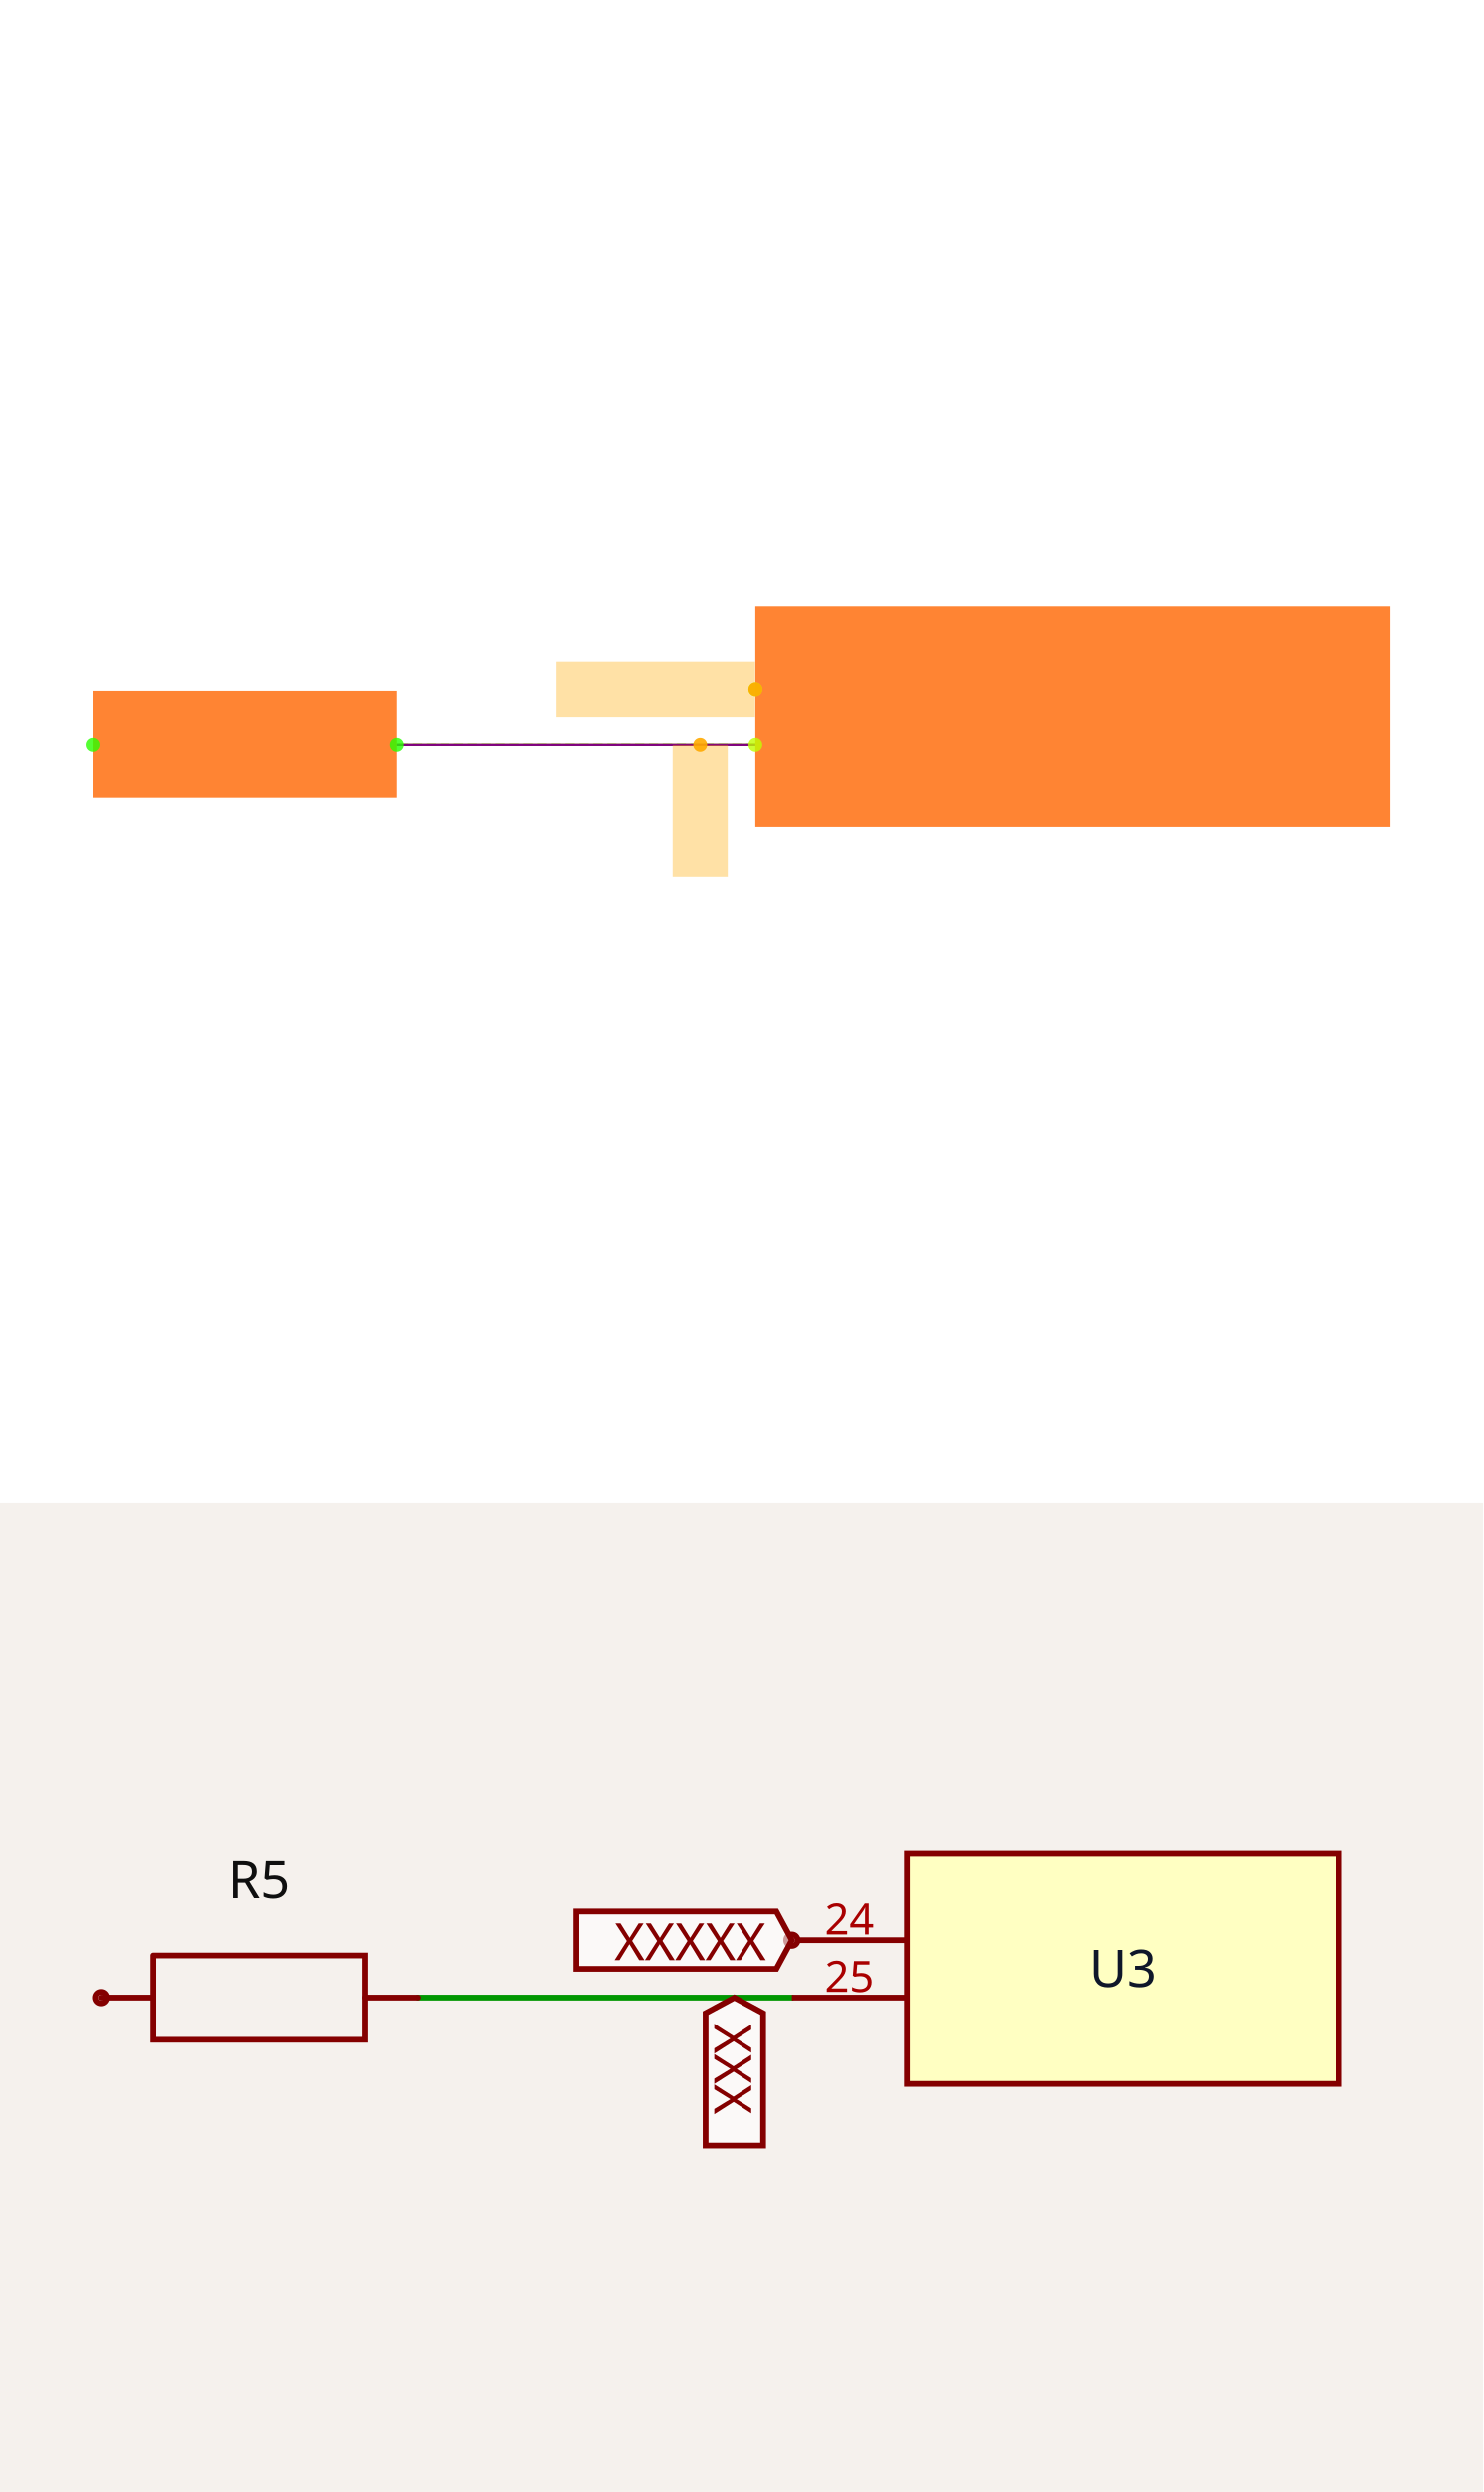
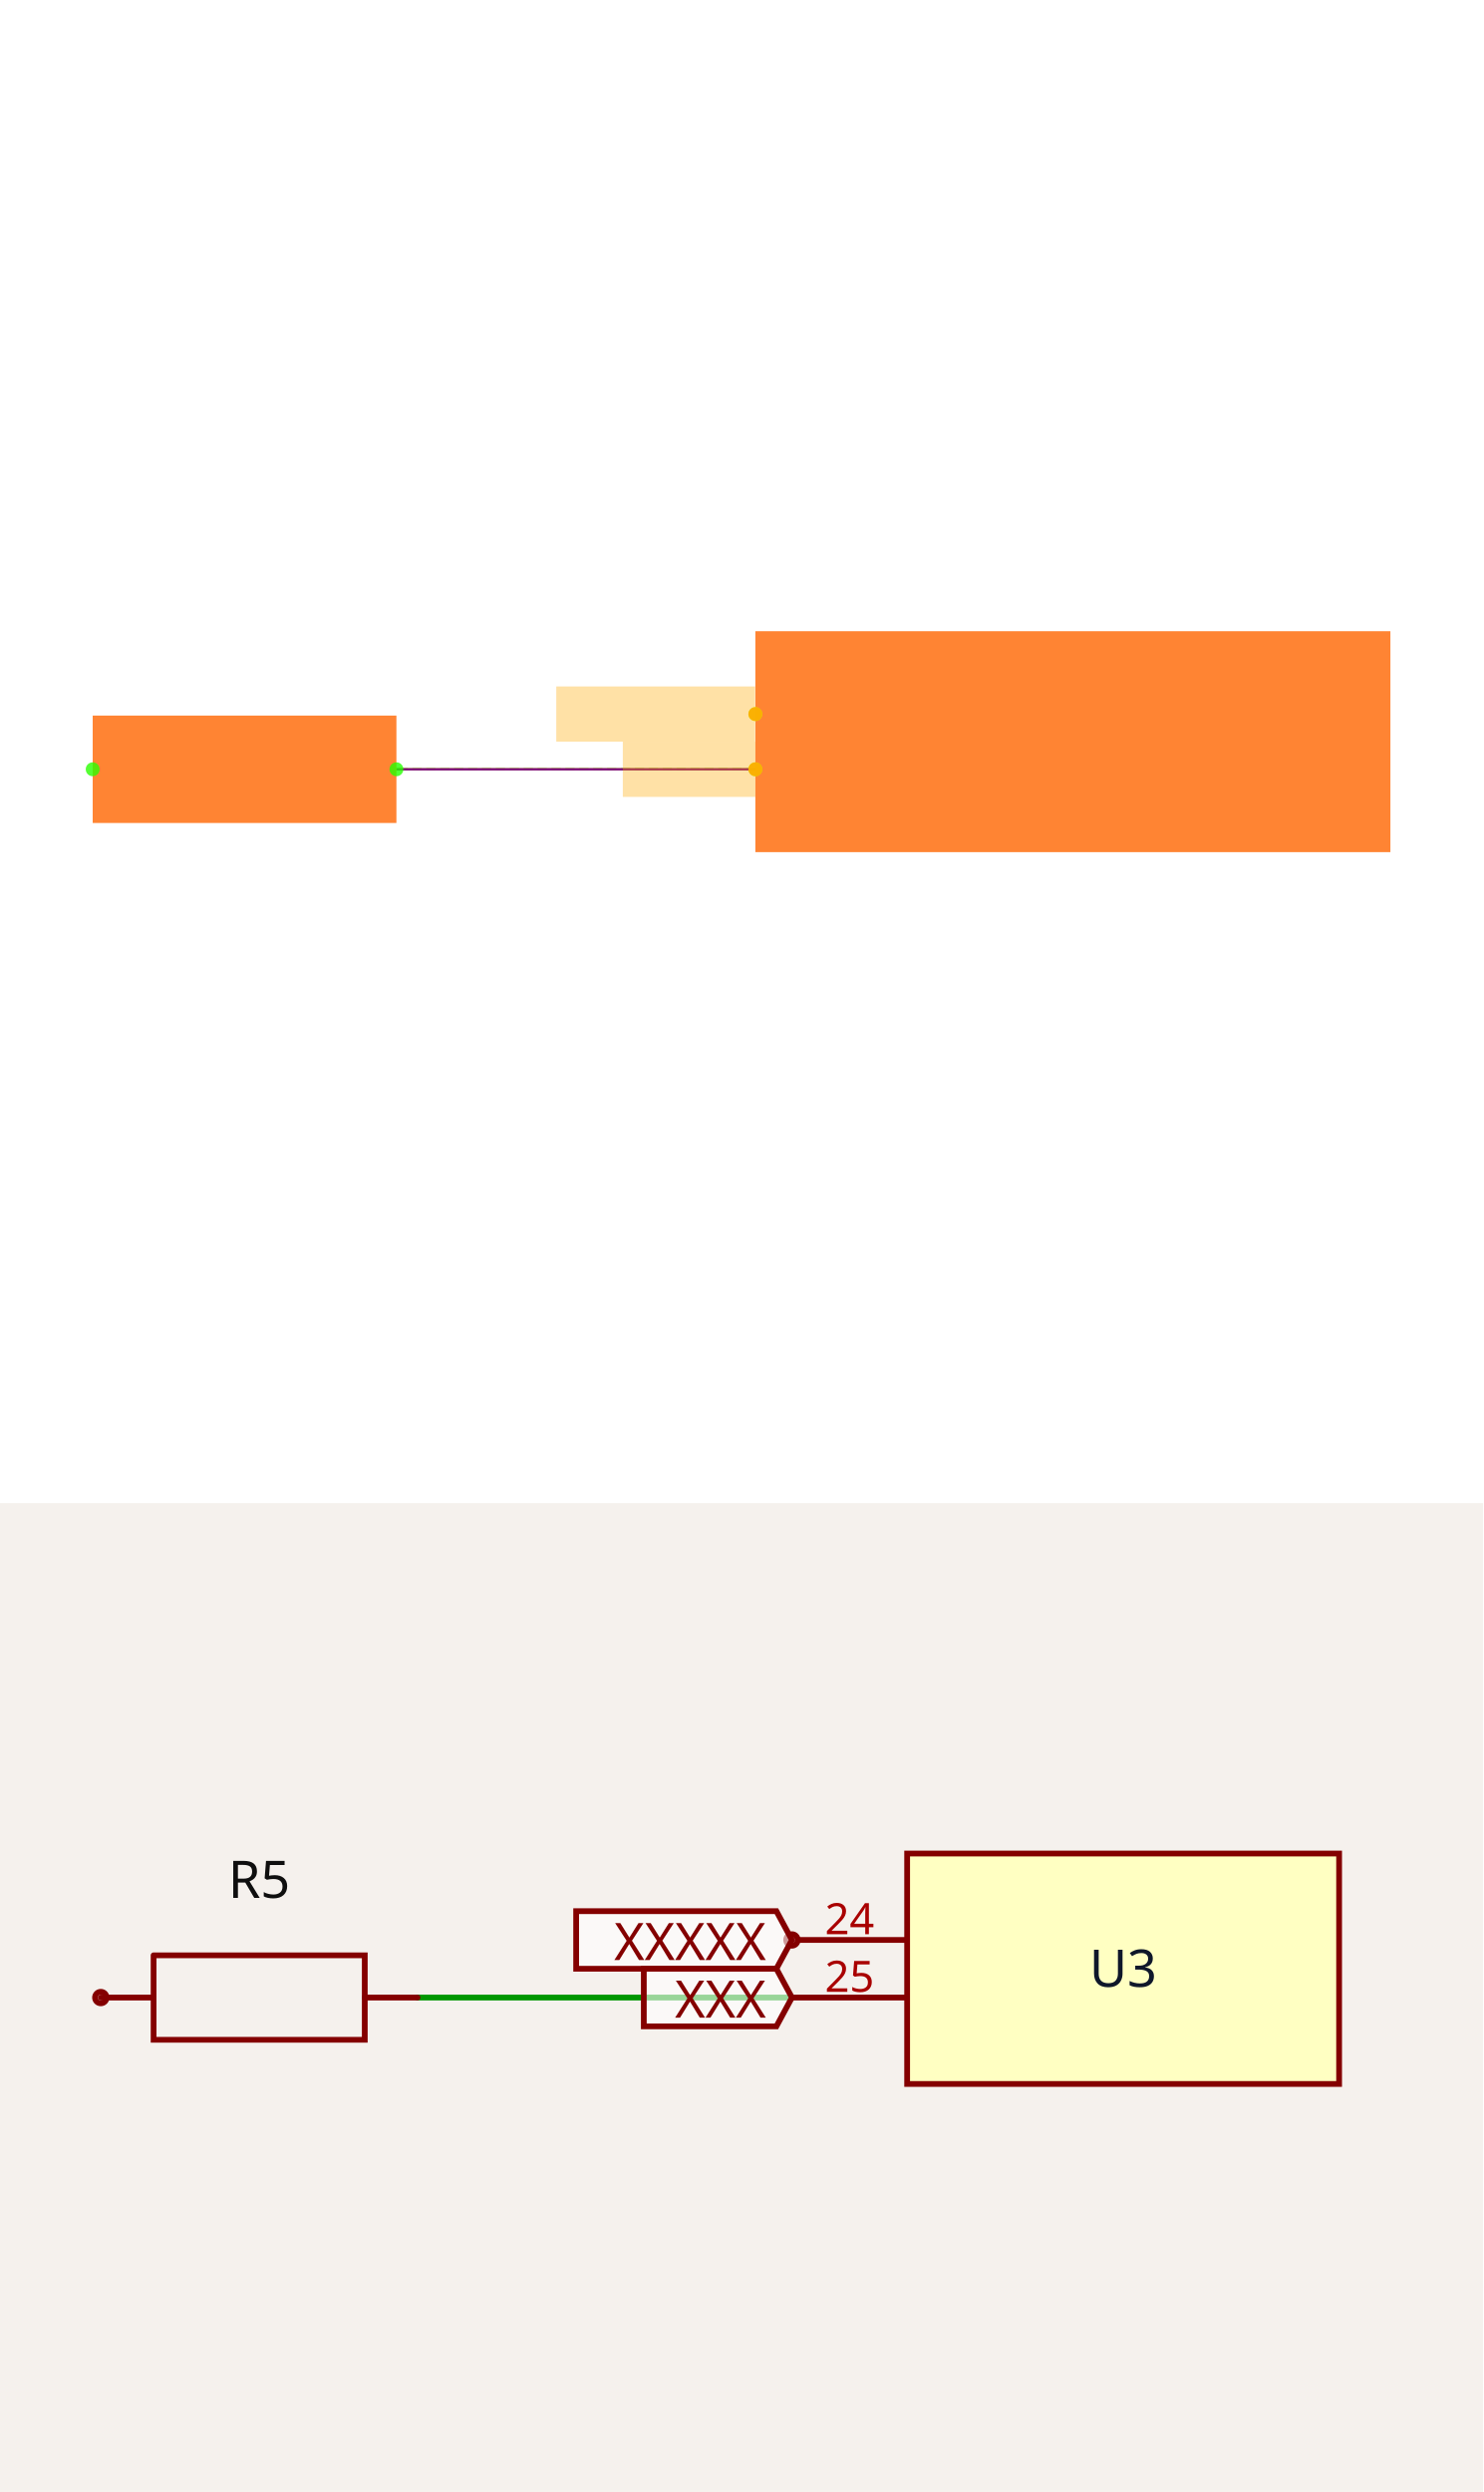
<svg xmlns="http://www.w3.org/2000/svg" width="1200" height="2016" viewBox="0 0 1200 2016" role="img" aria-label="Solver debug visualization on top and Circuit JSON schematic on the bottom">
  <g transform="translate(0, 0) scale(1.875, 1.875) translate(0, 0)">
    <rect width="100%" height="100%" fill="white" />
    <g>
-       <polyline data-points="-7.65,-0.43000000000000016 -8.95,-0.4299999999999997" data-type="line" data-label="" points="325.957,321.186 171.064,321.186" fill="none" stroke="hsl(80, 100%, 50%, 0.8)" stroke-width="1px" />
+       <polyline data-points="-7.65,-0.43000000000000016 -8.95,-0.4299999999999997" data-type="line" data-label="" points="325.957,331.915 171.064,331.915" fill="none" stroke="hsl(80, 100%, 50%, 0.8)" stroke-width="1px" />
    </g>
    <g>
-       <polyline data-points="-7.65,-0.43000000000000016 -8.95,-0.4299999999999997" data-type="line" data-label="" points="325.957,321.186 171.064,321.186" fill="none" stroke="hsl(88, 100%, 50%, 0.8)" stroke-width="1px" stroke-dasharray="4 2" />
+       <polyline data-points="-7.65,-0.43000000000000016 -8.95,-0.4299999999999997" data-type="line" data-label="" points="325.957,331.915 171.064,331.915" fill="none" stroke="hsl(88, 100%, 50%, 0.8)" stroke-width="1px" stroke-dasharray="4 2" />
    </g>
    <g>
-       <polyline data-points="-7.65,-0.43000000000000016 -8.95,-0.4299999999999997" data-type="line" data-label="" points="325.957,321.186 171.064,321.186" fill="none" stroke="purple" stroke-width="1px" />
+       <polyline data-points="-7.65,-0.43000000000000016 -8.95,-0.4299999999999997" data-type="line" data-label="" points="325.957,331.915 171.064,331.915" fill="none" stroke="purple" stroke-width="1px" />
    </g>
    <g>
-       <rect data-type="rect" data-label="schematic_component_0" data-x="-6.5" data-y="-0.33" x="325.957" y="261.611" width="274.043" height="95.319" fill="hsl(24, 100%, 50%, 0.8)" stroke="black" stroke-width="0.008" />
+       <rect data-type="rect" data-label="schematic_component_0" data-x="-6.5" data-y="-0.33" x="325.957" y="272.34" width="274.043" height="95.319" fill="hsl(24, 100%, 50%, 0.8)" stroke="black" stroke-width="0.008" />
    </g>
    <g>
-       <rect data-type="rect" data-label="schematic_component_4" data-x="-9.5" data-y="-0.4299999999999997" x="40" y="298.016" width="131.064" height="46.338" fill="hsl(24, 100%, 50%, 0.8)" stroke="black" stroke-width="0.008" />
+       <rect data-type="rect" data-label="schematic_component_4" data-x="-9.5" data-y="-0.4299999999999997" x="40" y="308.746" width="131.064" height="46.338" fill="hsl(24, 100%, 50%, 0.8)" stroke="black" stroke-width="0.008" />
    </g>
    <g>
-       <rect data-type="rect" data-label="netId: SWCLK globalConnNetId: connectivity_net1" data-x="-8.011" data-y="-0.22999999999999998" x="240.051" y="285.441" width="85.787" height="23.83" fill="hsl(40, 100%, 50%, 0.35)" stroke="black" stroke-width="0.008" />
+       <rect data-type="rect" data-label="netId: SWCLK globalConnNetId: connectivity_net1" data-x="-8.011" data-y="-0.22999999999999998" x="240.051" y="296.17" width="85.787" height="23.83" fill="hsl(40, 100%, 50%, 0.35)" stroke="black" stroke-width="0.008" />
    </g>
    <g>
-       <rect data-type="rect" data-label="netId: SWD globalConnNetId: connectivity_net0" data-x="-7.8500000000000005" data-y="-0.6701000000000001" x="290.213" y="321.197" width="23.83" height="57.191" fill="hsl(40, 100%, 50%, 0.35)" stroke="black" stroke-width="0.008" />
+       <rect data-type="rect" data-label="netId: SWD globalConnNetId: connectivity_net0" data-x="-7.8901" data-y="-0.43000000000000016" x="268.754" y="320" width="57.191" height="23.83" fill="hsl(40, 100%, 50%, 0.35)" stroke="black" stroke-width="0.008" />
    </g>
    <g>
-       <circle data-type="point" data-label="U3.24 x-" data-x="-7.65" data-y="-0.22999999999999998" cx="325.957" cy="297.356" r="3" fill="hsl(74, 100%, 50%, 0.8)" />
+       <circle data-type="point" data-label="U3.24 x-" data-x="-7.65" data-y="-0.22999999999999998" cx="325.957" cy="308.085" r="3" fill="hsl(74, 100%, 50%, 0.8)" />
    </g>
    <g>
-       <circle data-type="point" data-label="U3.25 x-" data-x="-7.65" data-y="-0.43000000000000016" cx="325.957" cy="321.186" r="3" fill="hsl(75, 100%, 50%, 0.8)" />
+       <circle data-type="point" data-label="U3.25 x-" data-x="-7.65" data-y="-0.43000000000000016" cx="325.957" cy="331.915" r="3" fill="hsl(75, 100%, 50%, 0.8)" />
    </g>
    <g>
-       <circle data-type="point" data-label="R5.1 x-" data-x="-10.05" data-y="-0.4299999999999997" cx="40" cy="321.186" r="3" fill="hsl(110, 100%, 50%, 0.8)" />
+       <circle data-type="point" data-label="R5.1 x-" data-x="-10.05" data-y="-0.4299999999999997" cx="40" cy="331.915" r="3" fill="hsl(110, 100%, 50%, 0.8)" />
    </g>
    <g>
-       <circle data-type="point" data-label="R5.2 x+" data-x="-8.95" data-y="-0.4299999999999997" cx="171.064" cy="321.186" r="3" fill="hsl(111, 100%, 50%, 0.8)" />
+       <circle data-type="point" data-label="R5.2 x+" data-x="-8.95" data-y="-0.4299999999999997" cx="171.064" cy="331.915" r="3" fill="hsl(111, 100%, 50%, 0.8)" />
    </g>
    <g>
-       <circle data-type="point" data-label="anchorPoint orientation: x-" data-x="-7.65" data-y="-0.22999999999999998" cx="325.957" cy="297.356" r="3" fill="hsl(40, 100%, 50%, 0.9)" />
+       <circle data-type="point" data-label="anchorPoint orientation: x-" data-x="-7.65" data-y="-0.22999999999999998" cx="325.957" cy="308.085" r="3" fill="hsl(40, 100%, 50%, 0.9)" />
    </g>
    <g>
-       <circle data-type="point" data-label="anchorPoint orientation: y-" data-x="-7.8500000000000005" data-y="-0.4300000000000001" cx="302.128" cy="321.186" r="3" fill="hsl(40, 100%, 50%, 0.9)" />
+       <circle data-type="point" data-label="anchorPoint orientation: x-" data-x="-7.65" data-y="-0.43000000000000016" cx="325.957" cy="331.915" r="3" fill="hsl(40, 100%, 50%, 0.9)" />
    </g>
    <g id="crosshair" style="display: none">
      <line id="crosshair-h" y1="0" y2="640" stroke="#666" stroke-width="0.5" />
      <line id="crosshair-v" x1="0" x2="640" stroke="#666" stroke-width="0.5" />
      <text id="coordinates" font-family="monospace" font-size="12" fill="#666" />
    </g>
  </g>
  <g transform="translate(0, 1216)">
    <style>
              .boundary { fill: rgb(245, 241, 237); }
              .schematic-boundary { fill: none; stroke: #fff; }
              .component { fill: none; stroke: rgb(132, 0, 0); }
              .chip { fill: rgb(255, 255, 194); stroke: rgb(132, 0, 0); }
              .component-pin { fill: none; stroke: rgb(132, 0, 0); }
              .text { font-family: sans-serif; fill: rgb(0, 150, 0); }
              .pin-number { fill: rgb(169, 0, 0); }
              .port-label { fill: rgb(0, 100, 100); }
              .component-name { fill: rgb(0, 100, 100); }

            </style>
    <rect class="boundary" x="0" y="0" width="1200" height="800" />
    <g class="trace sch-trace" data-layer="base" data-circuit-json-type="schematic_trace" data-schematic-trace-id="schematic_trace_0__stack1">
      <path d="M 640.777 400 L 337.864 400" class="trace-invisible-hover-outline sch-trace-hitbox" stroke="rgb(0, 150, 0)" fill="none" stroke-width="37.282px" stroke-linecap="round" opacity="0" stroke-linejoin="round" />
      <path class="sch-trace-path" d="M 640.777 400 L 337.864 400" stroke="rgb(0, 150, 0)" fill="none" stroke-width="4.66px" stroke-linecap="round" stroke-linejoin="round" />
    </g>
    <g class="trace-overlays sch-trace-overlays" data-layer="overlay" data-circuit-json-type="schematic_trace" data-schematic-trace-id="schematic_trace_0__stack1" />
    <g class="sch-component" data-circuit-json-type="schematic_component" data-schematic-component-id="schematic_component_0__stack1">
      <rect class="component chip sch-component-body" x="733.981" y="283.495" width="349.515" height="186.408" stroke-width="4.66px" fill="rgb(255, 255, 194)" stroke="rgb(132, 0, 0)" />
      <rect class="component-overlay sch-component-overlay" x="733.981" y="283.495" width="349.515" height="186.408" fill="transparent" />
      <text class="sch-text" x="908.738" y="376.699" fill="#0f172a" text-anchor="middle" dominant-baseline="middle" font-family="sans-serif" font-size="41.942px" transform="rotate(0, 908.7379, 376.699)">U3</text>
      <line class="component-pin sch-component-pin sch-port-line" x1="733.981" y1="353.398" x2="645.437" y2="353.398" stroke-width="4.66px" />
      <g class="sch-port" data-schematic-port-id="source_port_0_0__stack1">
        <circle class="component-pin sch-component-pin sch-port-terminal" cx="640.777" cy="353.398" r="4.66" stroke-width="4.66px" />
        <rect x="636.117" y="348.738" width="9.32" height="9.32" opacity="0" />
      </g>
      <text class="pin-number sch-pin-number" x="687.379" y="348.738" style="font-family: sans-serif;" fill="rgb(169, 0, 0)" text-anchor="middle" dominant-baseline="auto" font-size="34.951px" transform="">24</text>
      <line class="component-pin sch-component-pin sch-port-line" x1="733.981" y1="400" x2="640.777" y2="400" stroke-width="4.66px" />
      <g class="sch-port" data-schematic-port-id="source_port_0_1__stack1">
        <rect x="636.117" y="395.34" width="9.32" height="9.32" opacity="0" />
      </g>
      <text class="pin-number sch-pin-number" x="687.379" y="395.34" style="font-family: sans-serif;" fill="rgb(169, 0, 0)" text-anchor="middle" dominant-baseline="auto" font-size="34.951px" transform="">25</text>
    </g>
    <g class="sch-component" data-circuit-json-type="schematic_component" data-schematic-component-id="schematic_component_1__stack1">
      <rect class="component-overlay sch-component-overlay" x="81.553" y="365.834" width="256.311" height="68.332" fill="transparent" />
      <path class="sch-component-symbol-path" d="M 81.553 400 L 124.28 400" stroke="rgb(132, 0, 0)" fill="none" stroke-width="4.66px" stroke-linecap="round" />
      <path class="sch-component-symbol-path" d="M 295.137 400 L 337.864 400" stroke="rgb(132, 0, 0)" fill="none" stroke-width="4.66px" stroke-linecap="round" />
      <path class="sch-component-symbol-path" d="M 124.28 365.834 L 295.137 365.834 L 295.137 434.166 L 124.28 434.166 L 124.28 365.834" stroke="rgb(132, 0, 0)" fill="none" stroke-width="4.66px" stroke-linecap="round" />
      <text class="sch-component-name sch-component-text" x="209.709" y="331.65" stroke="rgb(245, 241, 237)" stroke-width="4.66px" paint-order="stroke" fill="rgb(15, 15, 15)" font-family="sans-serif" text-anchor="middle" dominant-baseline="ideographic" font-size="41.942px">R5</text>
      <text class="sch-component-text" x="209.709" y="468.35" fill="rgb(15, 15, 15)" font-family="sans-serif" text-anchor="middle" dominant-baseline="hanging" font-size="41.942px" />
      <circle class="component-pin sch-component-pin" cx="81.553" cy="400" r="4.66px" stroke-width="4.66px" fill="none" stroke="rgb(132, 0, 0)" />
    </g>
    <g class="schematic-port-hover sch-port-hover" data-schematic-port-id="source_port_0_0__stack1">
      <circle cx="640.777" cy="353.398" r="9.32" fill="red" opacity="0" />
    </g>
    <g class="schematic-port-hover sch-port-hover" data-schematic-port-id="source_port_0_1__stack1">
      <circle cx="640.777" cy="400" r="9.32" fill="red" opacity="0" />
    </g>
    <g class="schematic-port-hover sch-port-hover" data-schematic-port-id="source_port_1_0__stack1">
      <circle cx="139.806" cy="400" r="9.32" fill="red" opacity="0" />
    </g>
    <g class="schematic-port-hover sch-port-hover" data-schematic-port-id="source_port_1_1__stack1">
      <circle cx="396.117" cy="400" r="9.32" fill="red" opacity="0" />
    </g>
    <path class="net-label sch-net-label" data-circuit-json-type="schematic_net_label" data-schematic-net-label-id="schematic_net_label_0__stack1" d="     M 640.777,353.398     L 628.194,376.699     L 466.175,376.699     L 466.175,330.097     L 628.194,330.097     Z   " fill="rgba(255, 255, 255, 0.6)" stroke="rgb(132, 0, 0)" stroke-width="4.66px" />
    <text class="net-label-text sch-net-label-text" data-circuit-json-type="schematic_net_label" data-schematic-net-label-id="schematic_net_label_0__stack1" x="619.806" y="353.398" fill="rgb(132, 0, 0)" text-anchor="end" dominant-baseline="central" font-family="sans-serif" font-variant-numeric="tabular-nums" font-size="41.942px" transform="">XXXXX</text>
-     <path class="net-label sch-net-label" data-circuit-json-type="schematic_net_label" data-schematic-net-label-id="schematic_net_label_1__stack1" d="     M 594.175,400     L 617.476,412.583     L 617.476,519.86     L 570.874,519.86     L 570.874,412.583     Z   " fill="rgba(255, 255, 255, 0.6)" stroke="rgb(132, 0, 0)" stroke-width="4.66px" />
-     <text class="net-label-text sch-net-label-text" data-circuit-json-type="schematic_net_label" data-schematic-net-label-id="schematic_net_label_1__stack1" x="594.175" y="420.971" fill="rgb(132, 0, 0)" text-anchor="start" dominant-baseline="central" font-family="sans-serif" font-variant-numeric="tabular-nums" font-size="41.942px" transform="rotate(90 594.1748 420.9709)">XXX</text>
+     <path class="net-label sch-net-label" data-circuit-json-type="schematic_net_label" data-schematic-net-label-id="schematic_net_label_1__stack1" d="     M 640.777,400     L 628.194,423.301     L 520.917,423.301     L 520.917,376.699     L 628.194,376.699     Z   " fill="rgba(255, 255, 255, 0.6)" stroke="rgb(132, 0, 0)" stroke-width="4.66px" />
+     <text class="net-label-text sch-net-label-text" data-circuit-json-type="schematic_net_label" data-schematic-net-label-id="schematic_net_label_1__stack1" x="619.806" y="400" fill="rgb(132, 0, 0)" text-anchor="end" dominant-baseline="central" font-family="sans-serif" font-variant-numeric="tabular-nums" font-size="41.942px" transform="">XXX</text>
  </g>
</svg>
